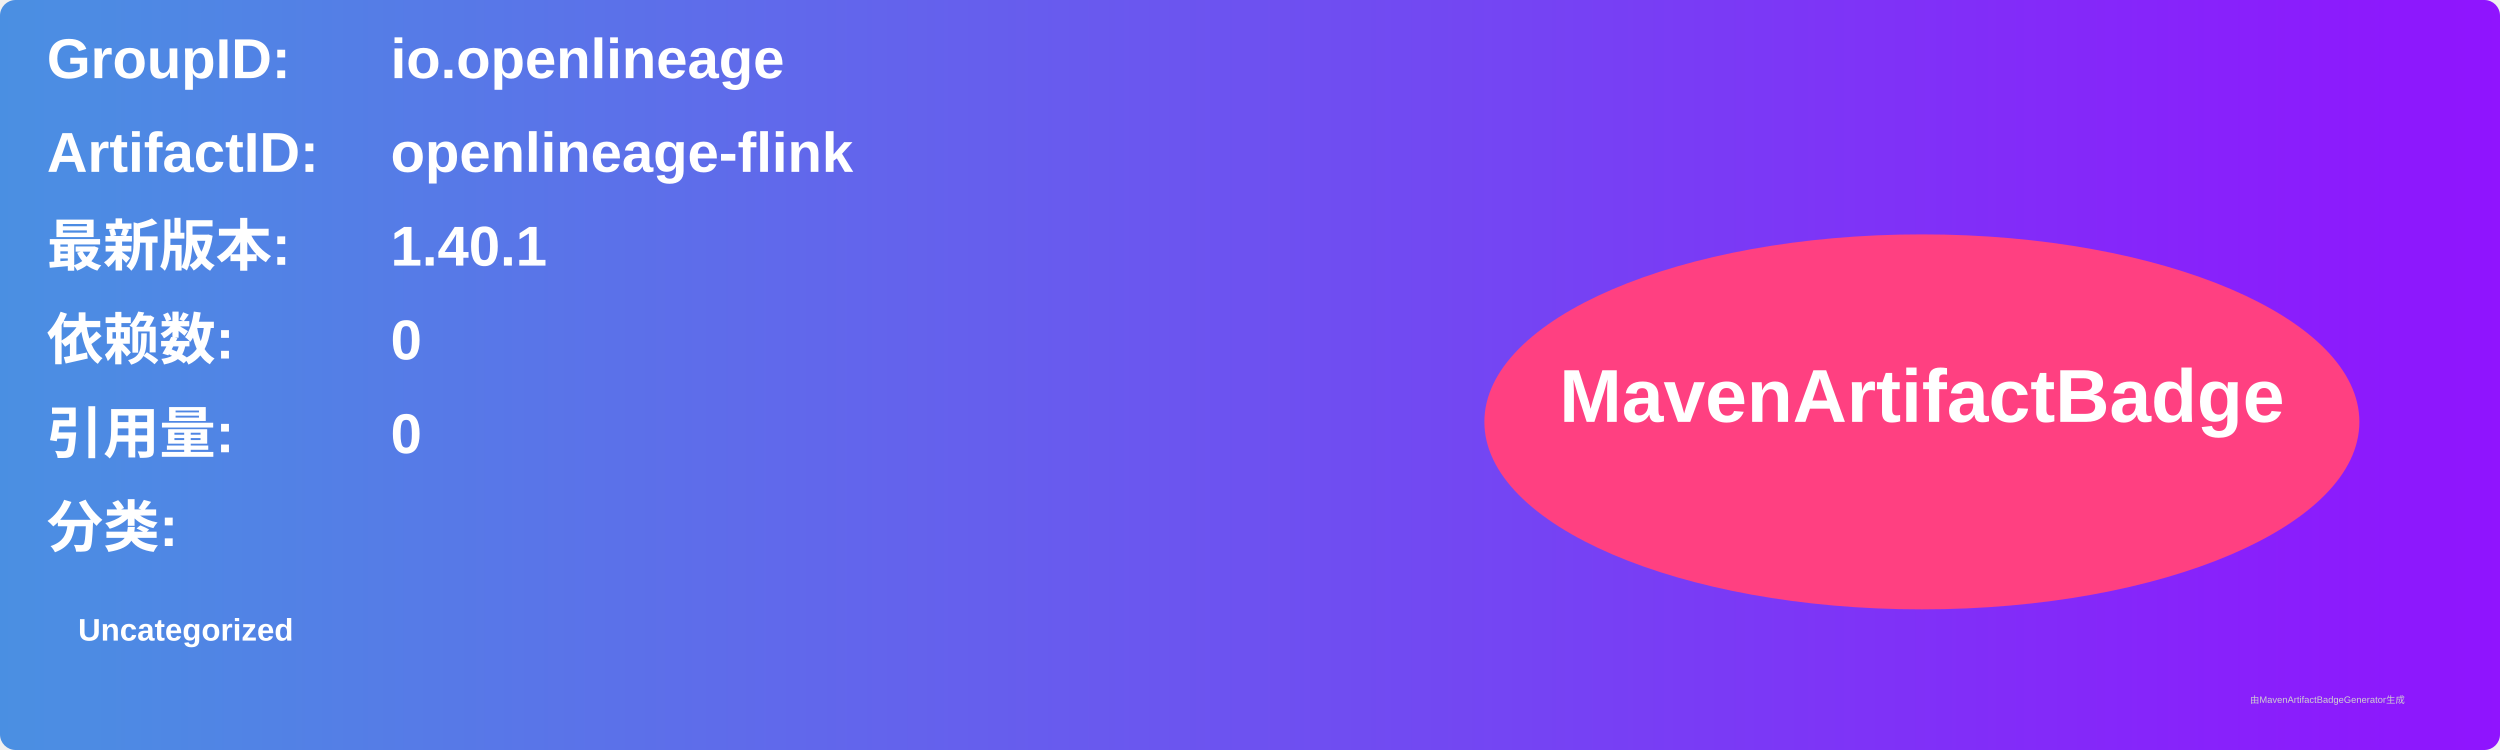
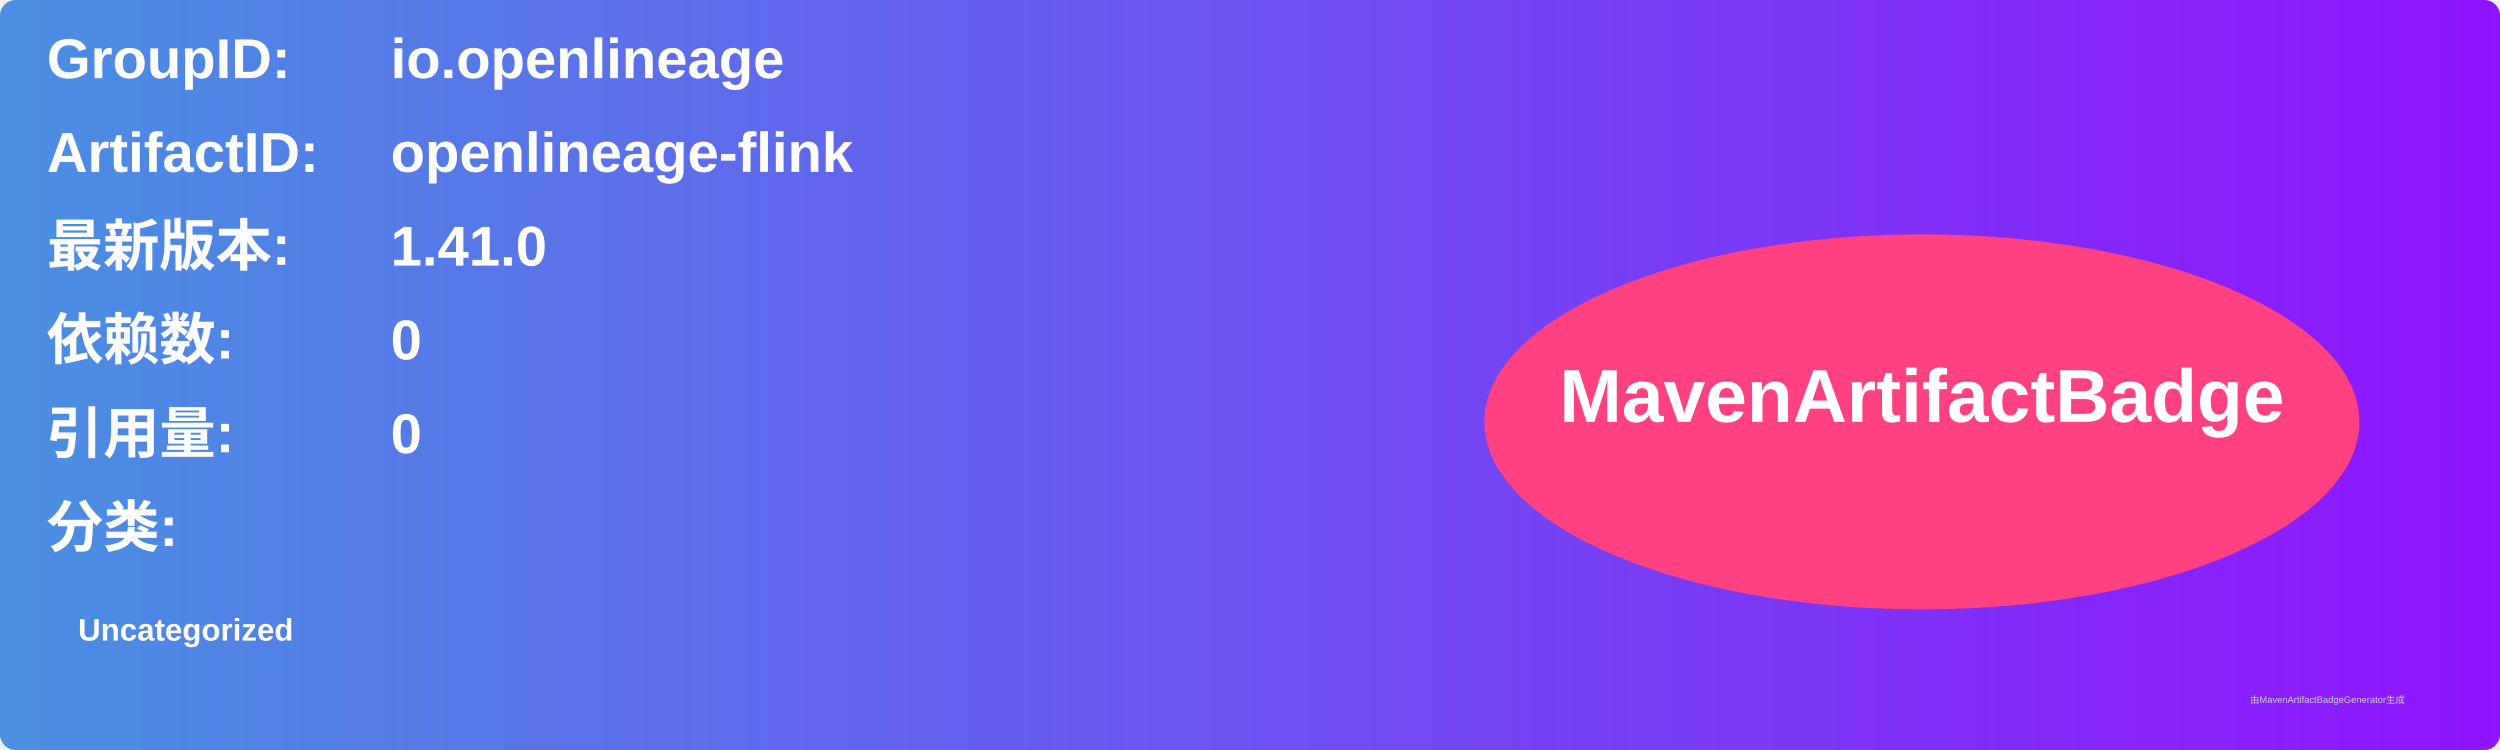
<svg xmlns="http://www.w3.org/2000/svg" width="800" height="240" viewBox="0 0 800 240">
  <linearGradient id="grad" x1="0%" y1="0%" x2="100%" y2="0%">
    <stop offset="0%" stop-color="#4a90e2" />
    <stop offset="100%" stop-color="#9013fe" />
  </linearGradient>
  <rect width="100%" height="100%" rx="5" ry="5" fill="url(#grad)" />
  <g transform="translate(15, 15)">
    <text x="0" y="10" font-family="Arial" font-size="18" fill="white" font-weight="bold" width="260">GroupID:</text>
    <text x="110" y="10" font-family="Arial" font-size="18" fill="white" font-weight="bold" width="460">io.openlineage</text>
    <text x="0" y="40" font-family="Arial" font-size="18" fill="white" font-weight="bold" width="260">ArtifactID:</text>
    <text x="110" y="40" font-family="Arial" font-size="18" fill="white" font-weight="bold" width="460">openlineage-flink</text>
    <text x="0" y="70" font-family="Arial" font-size="18" fill="white" font-weight="bold">最新版本:</text>
    <text x="110" y="70" font-family="Arial" font-size="18" fill="white" font-weight="bold">
-       <tspan font-weight="bold">1.40.1</tspan>
+       <tspan font-weight="bold">1.41.0</tspan>
    </text>
    <text x="0" y="100" font-family="Arial" font-size="18" fill="white" font-weight="bold">依赖数: </text>
    <text x="110" y="100" font-family="Arial" font-size="18" fill="white">
      <tspan font-weight="bold">0</tspan>
    </text>
    <text x="0" y="130" font-family="Arial" font-size="18" fill="white" font-weight="bold">引用量: </text>
    <text x="110" y="130" font-family="Arial" font-size="18" fill="white">
      <tspan font-weight="bold">0</tspan>
    </text>
    <text x="0" y="160" font-family="Arial" font-size="18" fill="white" font-weight="bold">分类:</text>
    <text x="10" y="190" font-family="Arial" font-size="10" fill="white">
      <tspan font-weight="bold">Uncategorized</tspan>
    </text>
    <ellipse cx="600" cy="120" rx="140" ry="60" fill="#ff4081" />
    <text x="600" y="120" text-anchor="middle" font-family="Arial" font-size="24" fill="white" font-weight="bold">MavenArtifactBadge</text>
  </g>
  <text x="720" y="225" font-family="Arial" font-size="3" fill="#d0d0d0">由MavenArtifactBadgeGenerator生成</text>
</svg>
